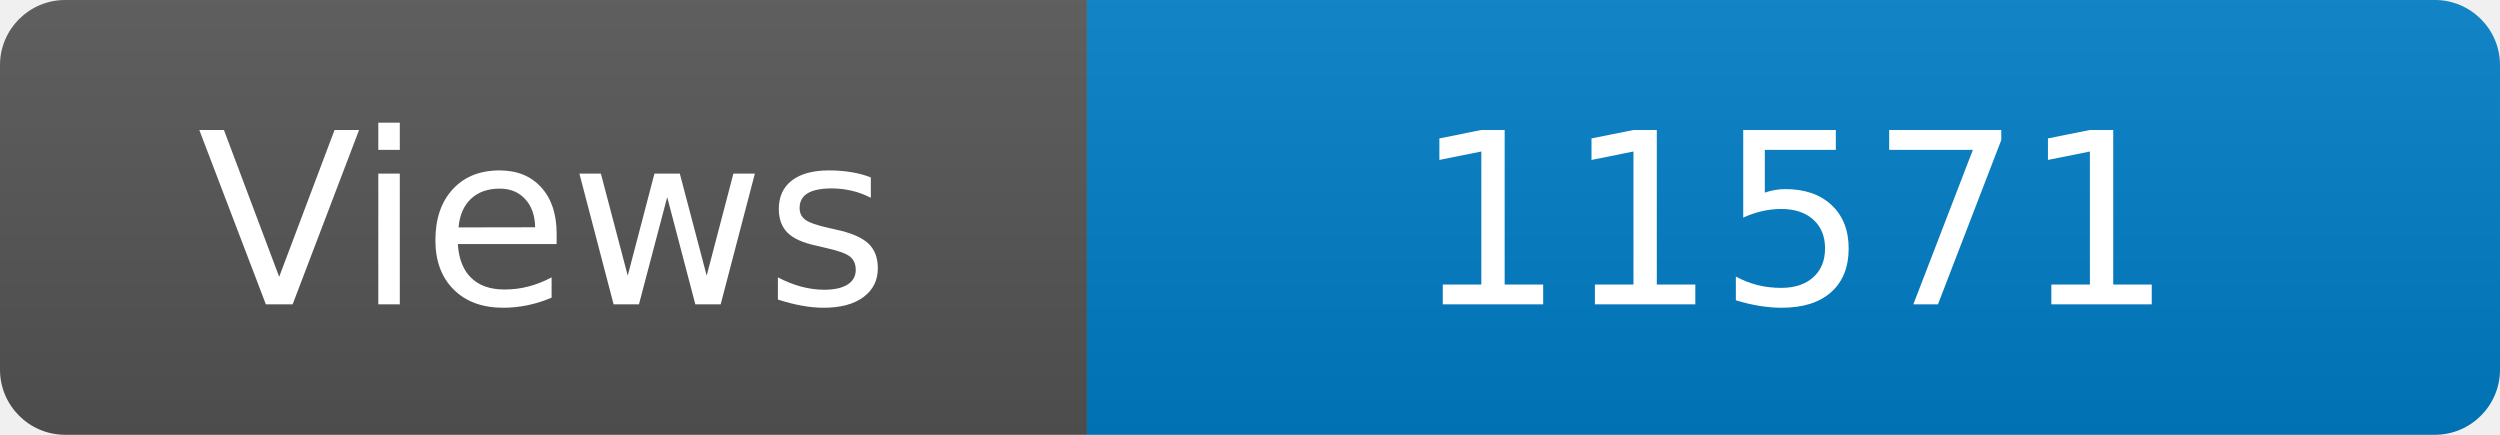
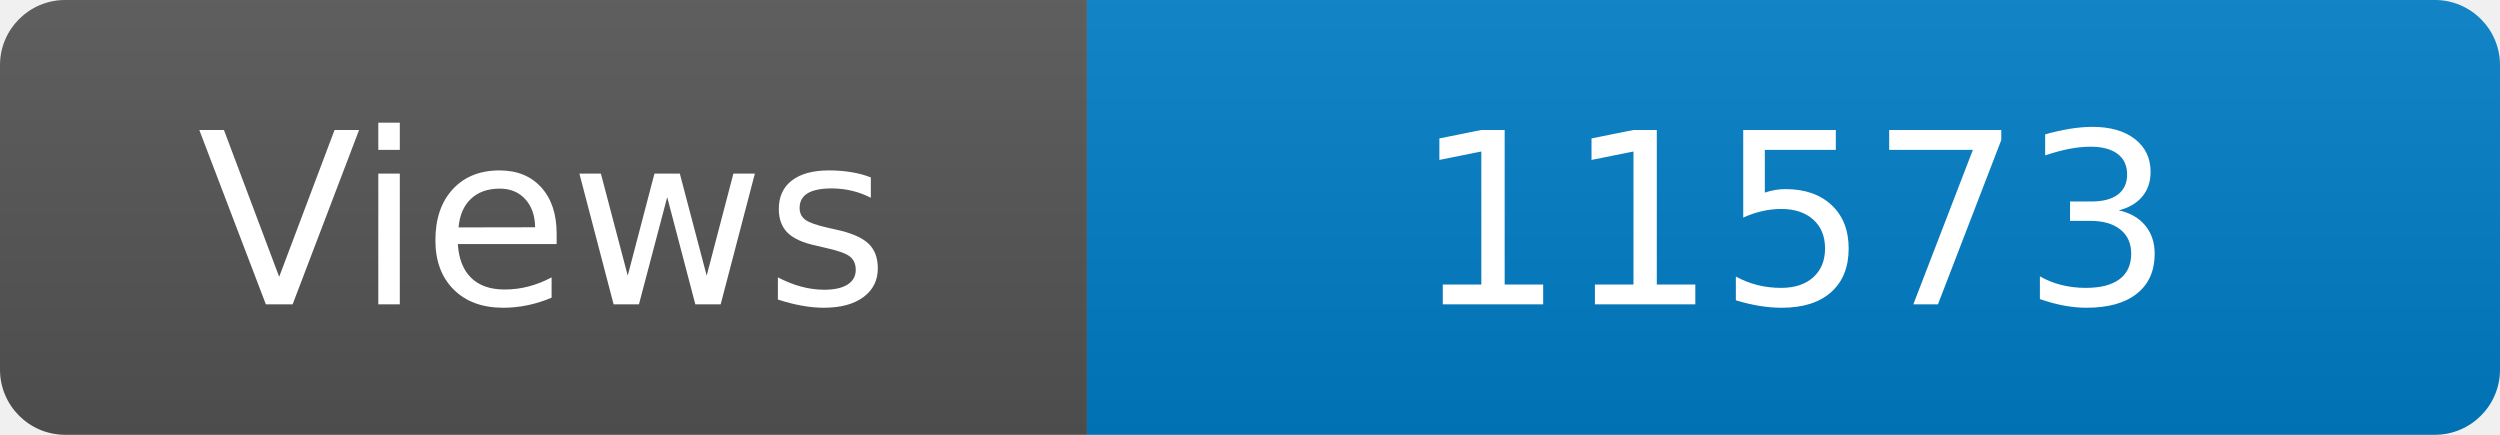
<svg xmlns="http://www.w3.org/2000/svg" width="115" height="20" role="img" aria-label="Maintained?: yes">
  <linearGradient id="s" x2="0" y2="100%">
    <stop offset="0" stop-color="#bbb" stop-opacity=".1" />
    <stop offset="1" stop-opacity=".1" />
  </linearGradient>
  <clipPath id="r">
    <rect width="115" height="20" rx="3" fill="#fff" />
  </clipPath>
  <g clip-path="url(#r)">
    <rect width="50" height="20" fill="#555" />
    <rect x="50" width="160" height="20" fill="#007ec6" />
    <rect width="115" height="20" fill="url(#s)" />
  </g>
  <g fill="#fff" text-anchor="middle" font-family="Verdana,Geneva,DejaVu Sans,sans-serif" font-size="110">
    <text x="250" y="140" transform="scale(.1)" fill="#fff">Views</text>
-     <text x="825" y="140" transform="scale(.1)" fill="#fff">11571</text>
+     <text x="825" y="140" transform="scale(.1)" fill="#fff">11573</text>
  </g>
</svg>
